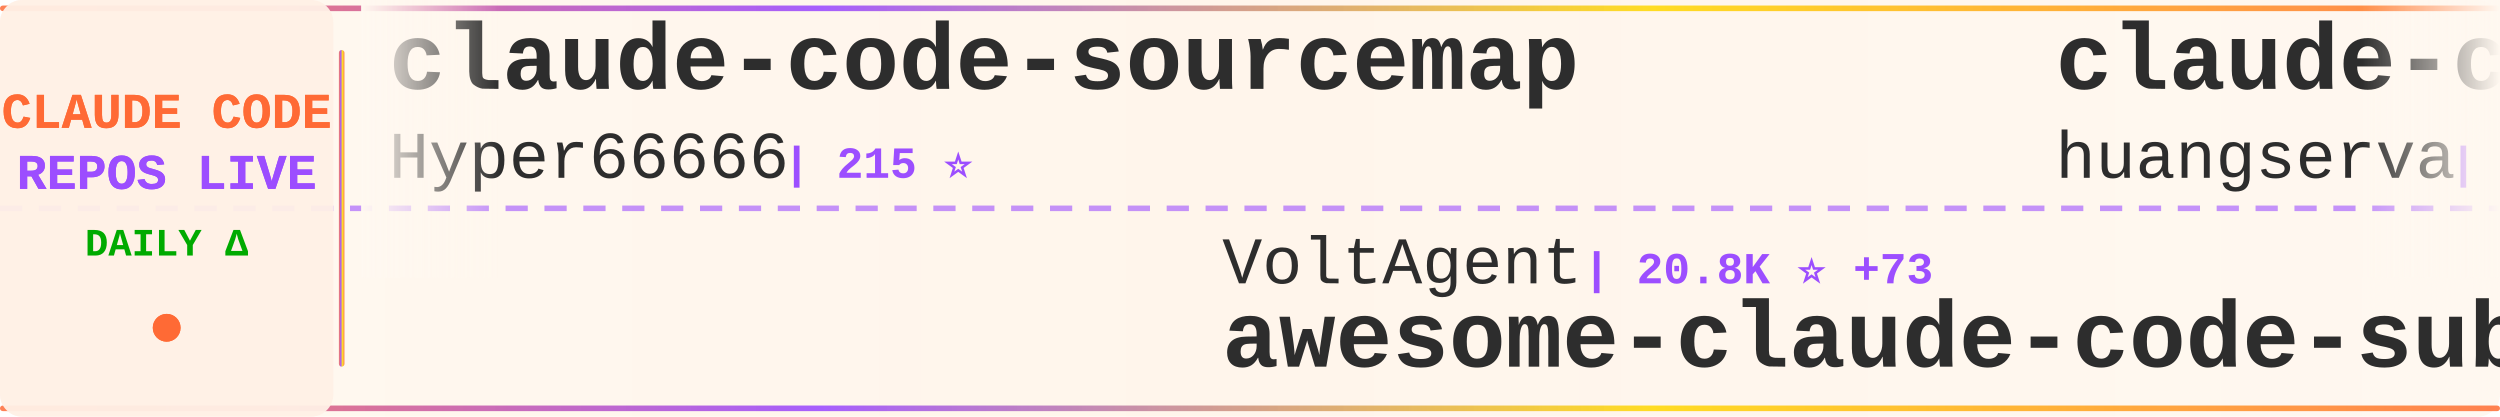
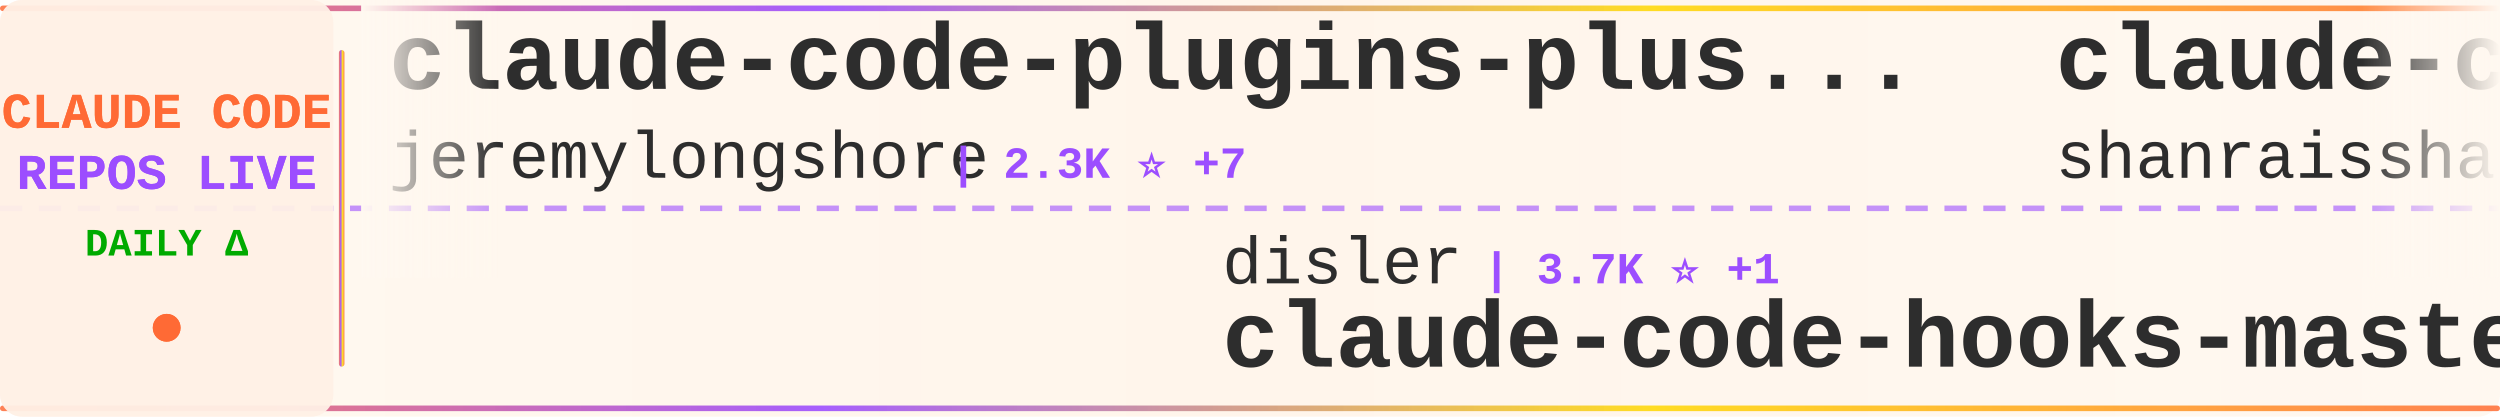
<svg xmlns="http://www.w3.org/2000/svg" width="900" height="150">
  <defs>
    <linearGradient id="tickerBg" x1="0%" y1="0%" x2="100%" y2="0%">
      <stop offset="0%" style="stop-color:#fff8f0;stop-opacity:0.98" />
      <stop offset="50%" style="stop-color:#fff5eb;stop-opacity:1" />
      <stop offset="100%" style="stop-color:#fff8f0;stop-opacity:0.98" />
    </linearGradient>
    <linearGradient id="borderGrad" x1="0%" y1="0%" x2="100%" y2="0%">
      <stop offset="0%" style="stop-color:#FF6B35;stop-opacity:0.85">
        <animate attributeName="stop-opacity" values="0.85;1;0.85" dur="2s" repeatCount="indefinite" />
      </stop>
      <stop offset="33%" style="stop-color:#9C4EFF;stop-opacity:0.9">
        <animate attributeName="stop-opacity" values="0.9;1;0.9" dur="2.2s" repeatCount="indefinite" />
      </stop>
      <stop offset="66%" style="stop-color:#FFD700;stop-opacity:0.85">
        <animate attributeName="stop-opacity" values="0.85;1;0.85" dur="1.8s" repeatCount="indefinite" />
      </stop>
      <stop offset="100%" style="stop-color:#FF6B35;stop-opacity:0.85">
        <animate attributeName="stop-opacity" values="0.85;1;0.85" dur="2s" repeatCount="indefinite" />
      </stop>
    </linearGradient>
    <filter id="textGlow">
      <feGaussianBlur stdDeviation="0.15" result="coloredBlur" />
      <feMerge>
        <feMergeNode in="coloredBlur" />
        <feMergeNode in="SourceGraphic" />
      </feMerge>
    </filter>
    <filter id="metricGlow">
      <feGaussianBlur stdDeviation="0.2" result="coloredBlur" />
      <feMerge>
        <feMergeNode in="coloredBlur" />
        <feMergeNode in="SourceGraphic" />
      </feMerge>
    </filter>
    <linearGradient id="leftFade" x1="0%" y1="0%" x2="100%" y2="0%">
      <stop offset="0%" style="stop-color:#fff8f0;stop-opacity:1" />
      <stop offset="100%" style="stop-color:#fff8f0;stop-opacity:0" />
    </linearGradient>
    <linearGradient id="rightFade" x1="0%" y1="0%" x2="100%" y2="0%">
      <stop offset="0%" style="stop-color:#fff8f0;stop-opacity:0" />
      <stop offset="100%" style="stop-color:#fff8f0;stop-opacity:1" />
    </linearGradient>
  </defs>
  <rect width="900" height="150" fill="url(#tickerBg)" rx="8" />
  <rect x="0" y="2" width="900" height="2" fill="url(#borderGrad)" rx="1" />
  <rect x="0" y="146" width="900" height="2" fill="url(#borderGrad)" rx="1" />
  <line x1="0" y1="75" x2="900" y2="75" stroke="#9C4EFF" stroke-width="2" stroke-dasharray="8 6" opacity="0.6" />
  <rect x="0" y="0" width="120" height="150" fill="#fff0e6" opacity="0.95" rx="8" />
  <text x="60" y="46" font-family="'Courier New', monospace" font-size="18" font-weight="bold" fill="#FF6B35" text-anchor="middle" filter="url(#textGlow)">
    CLAUDE CODE
  </text>
  <text x="60" y="68" font-family="'Courier New', monospace" font-size="18" font-weight="bold" fill="#9C4EFF" text-anchor="middle" filter="url(#textGlow)">
    REPOS LIVE
  </text>
  <text x="60" y="92" font-family="'Courier New', monospace" font-size="14" font-weight="bold" fill="#00aa00" text-anchor="middle">
    DAILY Δ
  </text>
  <circle cx="60" cy="118" r="5" fill="#FF6B35" filter="url(#metricGlow)">
    <animate attributeName="r" values="4;6;4" dur="1.5s" repeatCount="indefinite" />
    <animate attributeName="opacity" values="0.6;1;0.6" dur="1.5s" repeatCount="indefinite" />
  </circle>
  <rect x="122" y="18" width="2" height="114" fill="url(#borderGrad)" rx="1" />
  <clipPath id="tickerClip">
    <rect x="130" y="0" width="770" height="150" />
  </clipPath>
  <g clip-path="url(#tickerClip)">
    <g id="tickerItems">
      <animateTransform attributeName="transform" attributeType="XML" type="translate" from="0 0" to="-3000 0" dur="54s" repeatCount="indefinite" />
      <g transform="translate(0, 0)">
-         <text x="140" y="32" font-family="'Courier New', monospace" font-size="34" font-weight="bold" fill="#2d2d2d">claude-code-sourcemap</text>
-         <text x="140" y="64" font-family="'Courier New', monospace" font-size="24" font-weight="normal" fill="#2d2d2d" opacity="1.0">Hyper66666</text>
-         <text x="282" y="64" font-family="'Courier New', monospace" font-size="16" font-weight="bold" fill="#9C4EFF"> | 215 ⭐</text>
+         <text x="140" y="32" font-family="'Courier New', monospace" font-size="34" font-weight="bold" fill="#2d2d2d">claude-code-plugins-plus...</text>
+         <text x="140" y="64" font-family="'Courier New', monospace" font-size="24" font-weight="normal" fill="#2d2d2d" opacity="1.0">jeremylongshore</text>
+         <text x="342" y="64" font-family="'Courier New', monospace" font-size="16" font-weight="bold" fill="#9C4EFF"> | 2.3K ⭐ +7</text>
      </g>
      <g transform="translate(300, 0)">
-         <text x="140" y="102" font-family="'Courier New', monospace" font-size="24" font-weight="normal" fill="#2d2d2d" opacity="1.0">VoltAgent</text>
-         <text x="270" y="102" font-family="'Courier New', monospace" font-size="16" font-weight="bold" fill="#9C4EFF"> | 20.8K ⭐ +73</text>
-         <text x="140" y="132" font-family="'Courier New', monospace" font-size="34" font-weight="bold" fill="#2d2d2d">awesome-claude-code-suba...</text>
+         <text x="140" y="102" font-family="'Courier New', monospace" font-size="24" font-weight="normal" fill="#2d2d2d" opacity="1.0">disler</text>
+         <text x="234" y="102" font-family="'Courier New', monospace" font-size="16" font-weight="bold" fill="#9C4EFF"> | 3.7K ⭐ +1</text>
+         <text x="140" y="132" font-family="'Courier New', monospace" font-size="34" font-weight="bold" fill="#2d2d2d">claude-code-hooks-master...</text>
      </g>
      <g transform="translate(600, 0)">
-         <text x="140" y="32" font-family="'Courier New', monospace" font-size="34" font-weight="bold" fill="#2d2d2d">claude-code-cli</text>
-         <text x="140" y="64" font-family="'Courier New', monospace" font-size="24" font-weight="normal" fill="#2d2d2d" opacity="1.0">huangserva</text>
-         <text x="282" y="64" font-family="'Courier New', monospace" font-size="16" font-weight="bold" fill="#9C4EFF"> | 590 ⭐ +1</text>
+         <text x="140" y="32" font-family="'Courier New', monospace" font-size="34" font-weight="bold" fill="#2d2d2d">claude-code-best-practic...</text>
+         <text x="140" y="64" font-family="'Courier New', monospace" font-size="24" font-weight="normal" fill="#2d2d2d" opacity="1.0">shanraisshan</text>
+         <text x="306" y="64" font-family="'Courier New', monospace" font-size="16" font-weight="bold" fill="#9C4EFF"> | 55.5K ⭐ +188</text>
      </g>
      <g transform="translate(900, 0)">
-         <text x="140" y="102" font-family="'Courier New', monospace" font-size="24" font-weight="normal" fill="#2d2d2d" opacity="1.0">wshobson</text>
-         <text x="258" y="102" font-family="'Courier New', monospace" font-size="16" font-weight="bold" fill="#9C4EFF"> | 36.1K ⭐ +50</text>
-         <text x="140" y="132" font-family="'Courier New', monospace" font-size="34" font-weight="bold" fill="#2d2d2d">agents</text>
+         <text x="140" y="102" font-family="'Courier New', monospace" font-size="24" font-weight="normal" fill="#2d2d2d" opacity="1.0">pedrohcgs</text>
+         <text x="270" y="102" font-family="'Courier New', monospace" font-size="16" font-weight="bold" fill="#9C4EFF"> | 1.2K ⭐ +6</text>
+         <text x="140" y="132" font-family="'Courier New', monospace" font-size="34" font-weight="bold" fill="#2d2d2d">claude-code-my-workflow</text>
      </g>
      <g transform="translate(1200, 0)">
-         <text x="140" y="32" font-family="'Courier New', monospace" font-size="34" font-weight="bold" fill="#2d2d2d">ralph-claude-code</text>
-         <text x="140" y="64" font-family="'Courier New', monospace" font-size="24" font-weight="normal" fill="#2d2d2d" opacity="1.0">frankbria</text>
-         <text x="270" y="64" font-family="'Courier New', monospace" font-size="16" font-weight="bold" fill="#9C4EFF"> | 9.2K ⭐ +12</text>
+         <text x="140" y="32" font-family="'Courier New', monospace" font-size="34" font-weight="bold" fill="#2d2d2d">Claude-Code-Source-Study</text>
+         <text x="140" y="64" font-family="'Courier New', monospace" font-size="24" font-weight="normal" fill="#2d2d2d" opacity="1.0">luyao618</text>
+         <text x="258" y="64" font-family="'Courier New', monospace" font-size="16" font-weight="bold" fill="#9C4EFF"> | 1.5K ⭐ +2</text>
      </g>
      <g transform="translate(1500, 0)">
-         <text x="140" y="102" font-family="'Courier New', monospace" font-size="24" font-weight="normal" fill="#2d2d2d" opacity="1.0">luongnv89</text>
-         <text x="270" y="102" font-family="'Courier New', monospace" font-size="16" font-weight="bold" fill="#9C4EFF"> | 34.5K ⭐ +90</text>
-         <text x="140" y="132" font-family="'Courier New', monospace" font-size="34" font-weight="bold" fill="#2d2d2d">claude-howto</text>
+         <text x="140" y="102" font-family="'Courier New', monospace" font-size="24" font-weight="normal" fill="#2d2d2d" opacity="1.0">fazxes</text>
+         <text x="234" y="102" font-family="'Courier New', monospace" font-size="16" font-weight="bold" fill="#9C4EFF"> | 218 ⭐ +1</text>
+         <text x="140" y="132" font-family="'Courier New', monospace" font-size="34" font-weight="bold" fill="#2d2d2d">Claude-code</text>
      </g>
      <g transform="translate(1800, 0)">
-         <text x="140" y="32" font-family="'Courier New', monospace" font-size="34" font-weight="bold" fill="#2d2d2d">Claude-Code</text>
-         <text x="140" y="64" font-family="'Courier New', monospace" font-size="24" font-weight="normal" fill="#2d2d2d" opacity="1.0">KPR111</text>
-         <text x="234" y="64" font-family="'Courier New', monospace" font-size="16" font-weight="bold" fill="#9C4EFF"> | 18 ⭐</text>
+         <text x="140" y="32" font-family="'Courier New', monospace" font-size="34" font-weight="bold" fill="#2d2d2d">claude-code-source-build</text>
+         <text x="140" y="64" font-family="'Courier New', monospace" font-size="24" font-weight="normal" fill="#2d2d2d" opacity="1.0">andrew-kramer-inno</text>
+         <text x="378" y="64" font-family="'Courier New', monospace" font-size="16" font-weight="bold" fill="#9C4EFF"> | 590 ⭐</text>
      </g>
      <g transform="translate(2100, 0)">
-         <text x="140" y="102" font-family="'Courier New', monospace" font-size="24" font-weight="normal" fill="#2d2d2d" opacity="1.0">oboard</text>
-         <text x="234" y="102" font-family="'Courier New', monospace" font-size="16" font-weight="bold" fill="#9C4EFF"> | 3.2K ⭐ +3</text>
-         <text x="140" y="132" font-family="'Courier New', monospace" font-size="34" font-weight="bold" fill="#2d2d2d">claude-code-rev</text>
+         <text x="140" y="102" font-family="'Courier New', monospace" font-size="24" font-weight="normal" fill="#2d2d2d" opacity="1.0">https-deeplearning-ai</text>
+         <text x="414" y="102" font-family="'Courier New', monospace" font-size="16" font-weight="bold" fill="#9C4EFF"> | 521 ⭐</text>
+         <text x="140" y="132" font-family="'Courier New', monospace" font-size="34" font-weight="bold" fill="#2d2d2d">sc-claude-code-files</text>
      </g>
      <g transform="translate(2400, 0)">
-         <text x="140" y="32" font-family="'Courier New', monospace" font-size="34" font-weight="bold" fill="#2d2d2d">claude-code-webui</text>
-         <text x="140" y="64" font-family="'Courier New', monospace" font-size="24" font-weight="normal" fill="#2d2d2d" opacity="1.0">sugyan</text>
-         <text x="234" y="64" font-family="'Courier New', monospace" font-size="16" font-weight="bold" fill="#9C4EFF"> | 1.1K ⭐ +1</text>
+         <text x="140" y="32" font-family="'Courier New', monospace" font-size="34" font-weight="bold" fill="#2d2d2d">claude-code-source</text>
+         <text x="140" y="64" font-family="'Courier New', monospace" font-size="24" font-weight="normal" fill="#2d2d2d" opacity="1.0">hangsman</text>
+         <text x="258" y="64" font-family="'Courier New', monospace" font-size="16" font-weight="bold" fill="#9C4EFF"> | 781 ⭐</text>
      </g>
      <g transform="translate(2700, 0)">
-         <text x="140" y="102" font-family="'Courier New', monospace" font-size="24" font-weight="normal" fill="#2d2d2d" opacity="1.0">RichardAtCT</text>
-         <text x="294" y="102" font-family="'Courier New', monospace" font-size="16" font-weight="bold" fill="#9C4EFF"> | 2.6K ⭐ +8</text>
-         <text x="140" y="132" font-family="'Courier New', monospace" font-size="34" font-weight="bold" fill="#2d2d2d">claude-code-telegram</text>
+         <text x="140" y="102" font-family="'Courier New', monospace" font-size="24" font-weight="normal" fill="#2d2d2d" opacity="1.0">AprilNEA</text>
+         <text x="258" y="102" font-family="'Courier New', monospace" font-size="16" font-weight="bold" fill="#9C4EFF"> | 384 ⭐</text>
+         <text x="140" y="132" font-family="'Courier New', monospace" font-size="34" font-weight="bold" fill="#2d2d2d">claude-code-source</text>
      </g>
      <g transform="translate(3000, 0)">
-         <text x="140" y="32" font-family="'Courier New', monospace" font-size="34" font-weight="bold" fill="#2d2d2d">claude-code-sourcemap</text>
-         <text x="140" y="64" font-family="'Courier New', monospace" font-size="24" font-weight="normal" fill="#2d2d2d" opacity="1.0">Hyper66666</text>
-         <text x="282" y="64" font-family="'Courier New', monospace" font-size="16" font-weight="bold" fill="#9C4EFF"> | 215 ⭐</text>
+         <text x="140" y="32" font-family="'Courier New', monospace" font-size="34" font-weight="bold" fill="#2d2d2d">claude-code-plugins-plus...</text>
+         <text x="140" y="64" font-family="'Courier New', monospace" font-size="24" font-weight="normal" fill="#2d2d2d" opacity="1.0">jeremylongshore</text>
+         <text x="342" y="64" font-family="'Courier New', monospace" font-size="16" font-weight="bold" fill="#9C4EFF"> | 2.3K ⭐ +7</text>
      </g>
      <g transform="translate(3300, 0)">
-         <text x="140" y="102" font-family="'Courier New', monospace" font-size="24" font-weight="normal" fill="#2d2d2d" opacity="1.0">VoltAgent</text>
-         <text x="270" y="102" font-family="'Courier New', monospace" font-size="16" font-weight="bold" fill="#9C4EFF"> | 20.8K ⭐ +73</text>
-         <text x="140" y="132" font-family="'Courier New', monospace" font-size="34" font-weight="bold" fill="#2d2d2d">awesome-claude-code-suba...</text>
+         <text x="140" y="102" font-family="'Courier New', monospace" font-size="24" font-weight="normal" fill="#2d2d2d" opacity="1.0">disler</text>
+         <text x="234" y="102" font-family="'Courier New', monospace" font-size="16" font-weight="bold" fill="#9C4EFF"> | 3.7K ⭐ +1</text>
+         <text x="140" y="132" font-family="'Courier New', monospace" font-size="34" font-weight="bold" fill="#2d2d2d">claude-code-hooks-master...</text>
      </g>
      <g transform="translate(3600, 0)">
-         <text x="140" y="32" font-family="'Courier New', monospace" font-size="34" font-weight="bold" fill="#2d2d2d">claude-code-cli</text>
-         <text x="140" y="64" font-family="'Courier New', monospace" font-size="24" font-weight="normal" fill="#2d2d2d" opacity="1.0">huangserva</text>
-         <text x="282" y="64" font-family="'Courier New', monospace" font-size="16" font-weight="bold" fill="#9C4EFF"> | 590 ⭐ +1</text>
+         <text x="140" y="32" font-family="'Courier New', monospace" font-size="34" font-weight="bold" fill="#2d2d2d">claude-code-best-practic...</text>
+         <text x="140" y="64" font-family="'Courier New', monospace" font-size="24" font-weight="normal" fill="#2d2d2d" opacity="1.0">shanraisshan</text>
+         <text x="306" y="64" font-family="'Courier New', monospace" font-size="16" font-weight="bold" fill="#9C4EFF"> | 55.5K ⭐ +188</text>
      </g>
      <g transform="translate(3900, 0)">
-         <text x="140" y="102" font-family="'Courier New', monospace" font-size="24" font-weight="normal" fill="#2d2d2d" opacity="1.0">wshobson</text>
-         <text x="258" y="102" font-family="'Courier New', monospace" font-size="16" font-weight="bold" fill="#9C4EFF"> | 36.1K ⭐ +50</text>
-         <text x="140" y="132" font-family="'Courier New', monospace" font-size="34" font-weight="bold" fill="#2d2d2d">agents</text>
+         <text x="140" y="102" font-family="'Courier New', monospace" font-size="24" font-weight="normal" fill="#2d2d2d" opacity="1.0">pedrohcgs</text>
+         <text x="270" y="102" font-family="'Courier New', monospace" font-size="16" font-weight="bold" fill="#9C4EFF"> | 1.2K ⭐ +6</text>
+         <text x="140" y="132" font-family="'Courier New', monospace" font-size="34" font-weight="bold" fill="#2d2d2d">claude-code-my-workflow</text>
      </g>
    </g>
  </g>
  <rect x="130" y="0" width="50" height="100" fill="url(#leftFade)" />
  <rect x="850" y="0" width="50" height="100" fill="url(#rightFade)" />
</svg>
